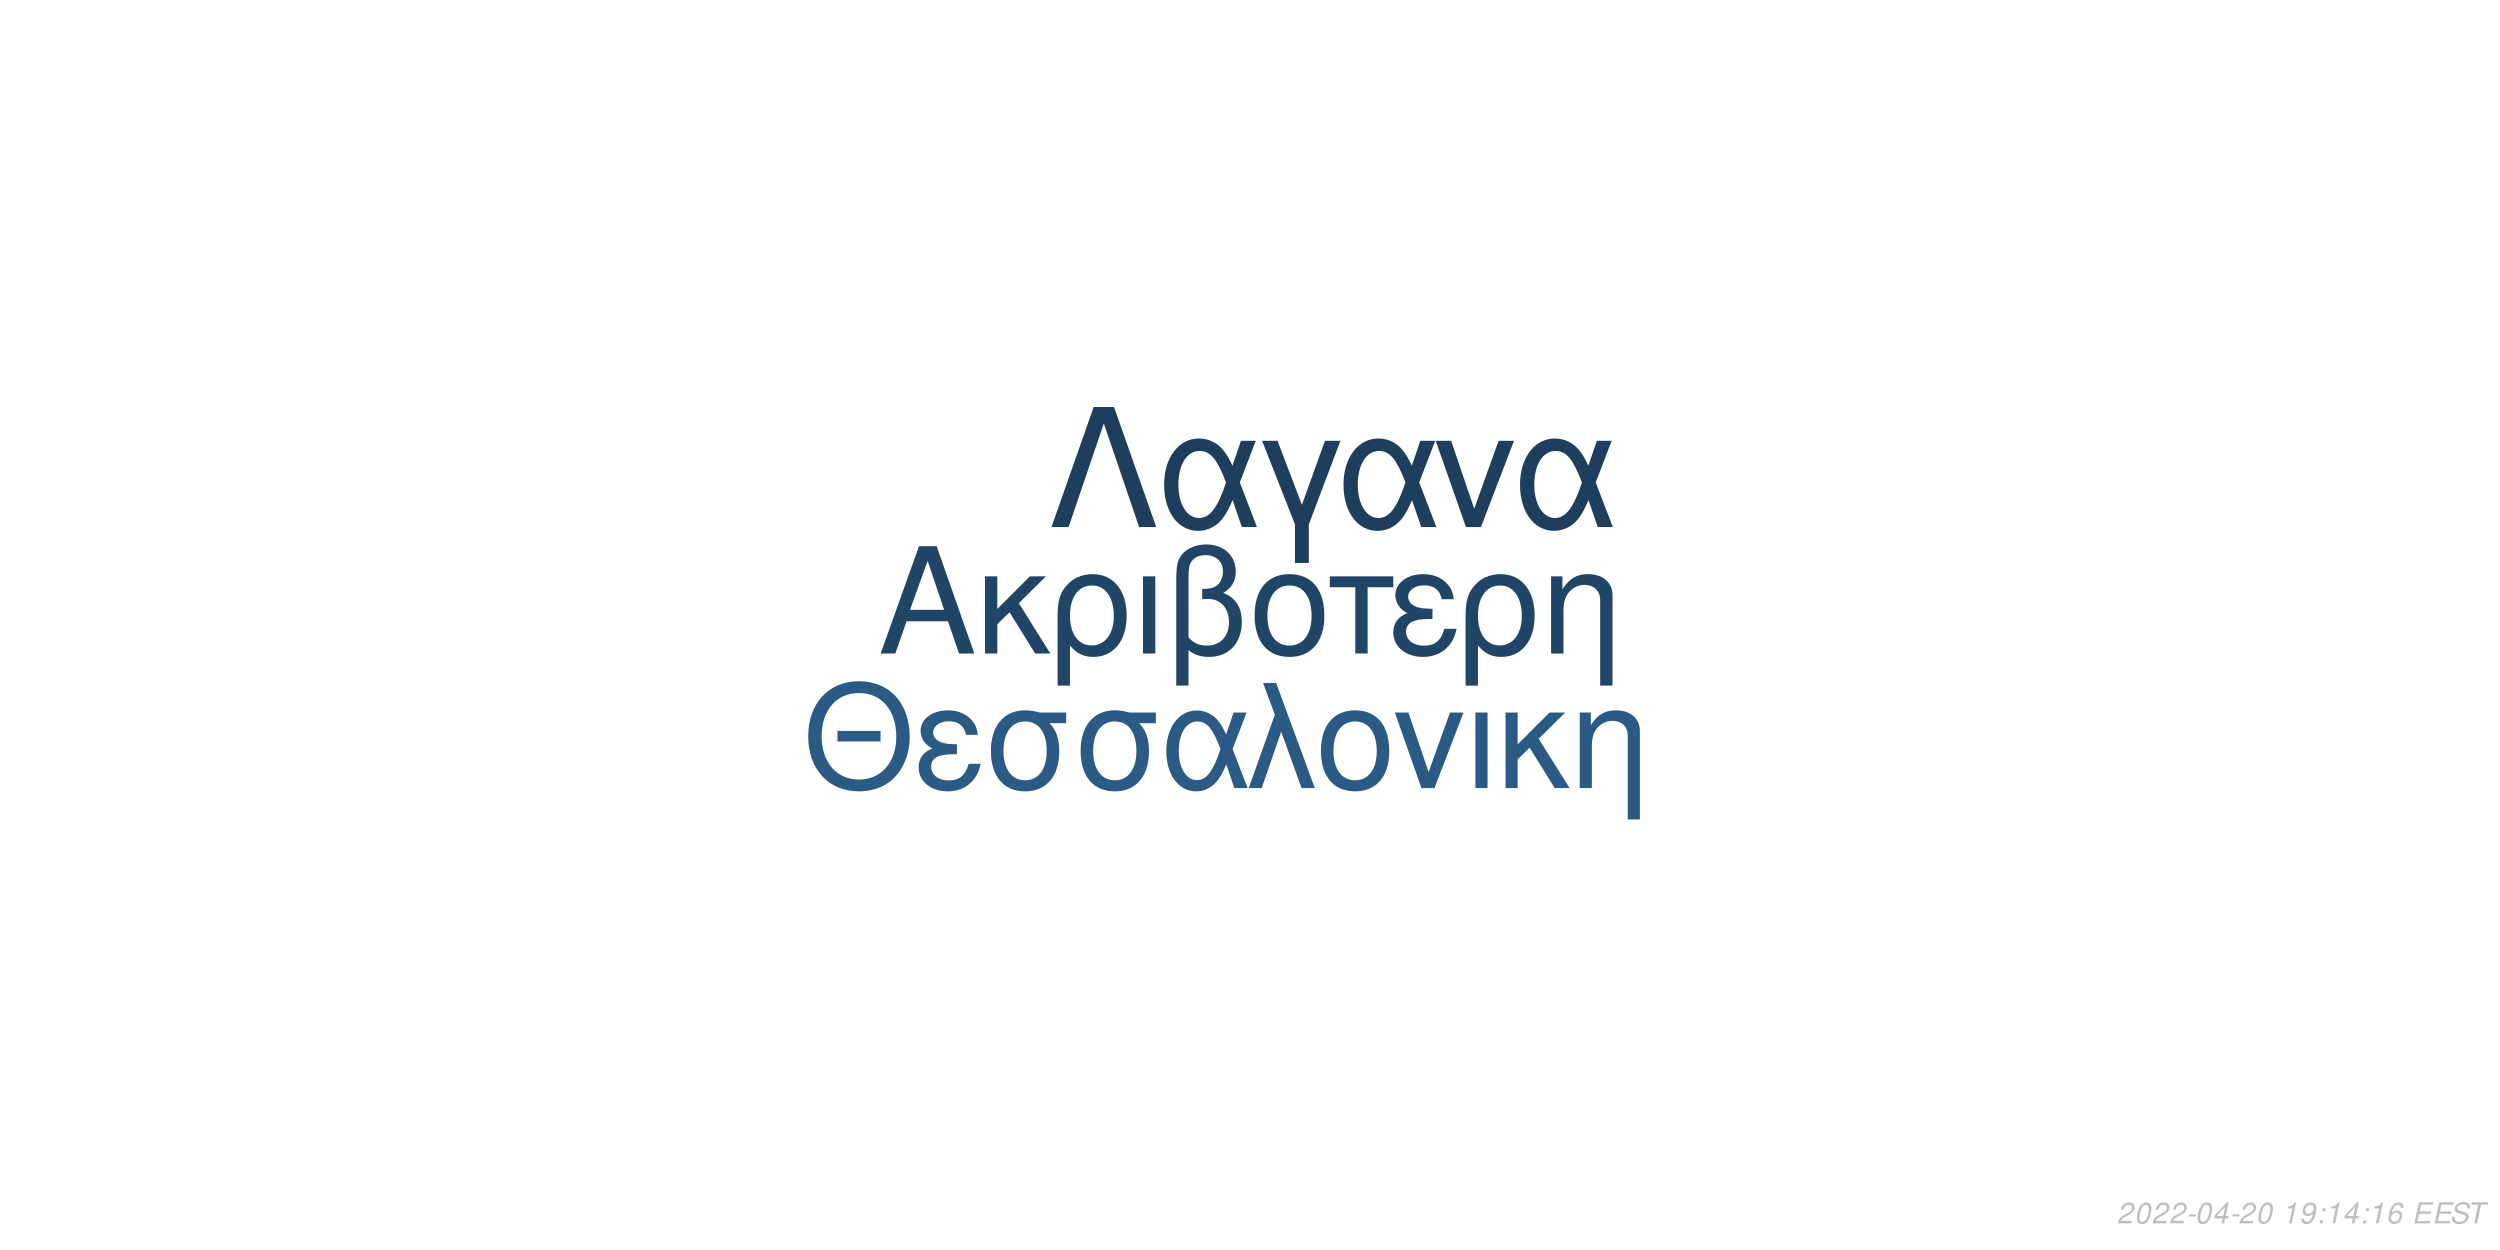
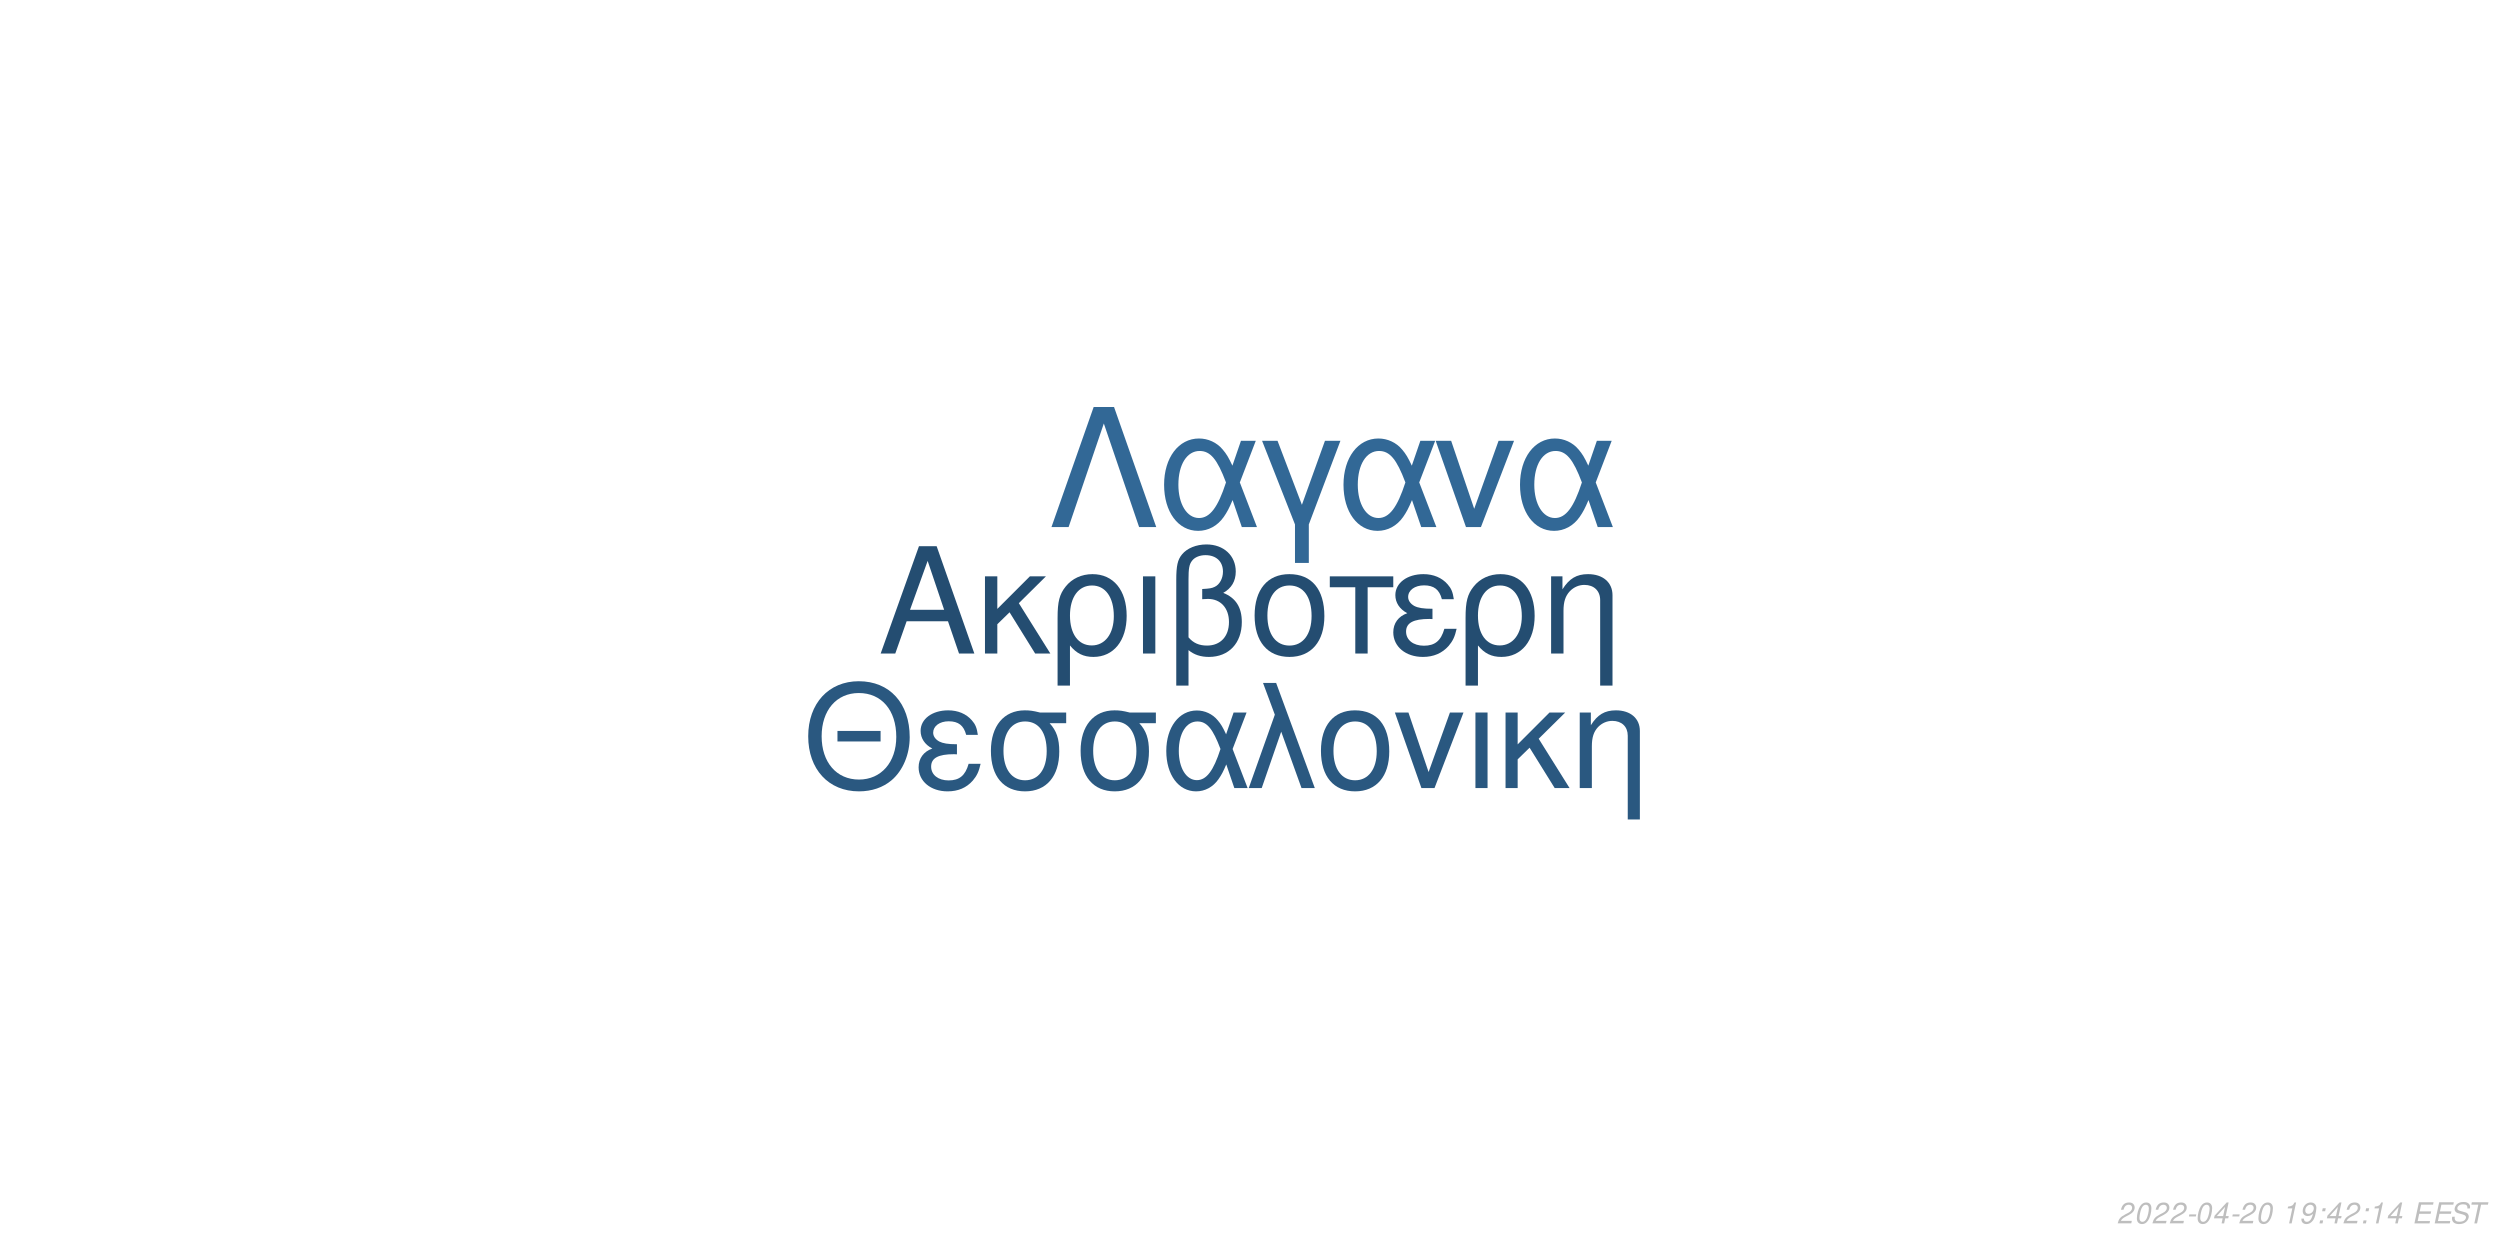
<svg xmlns="http://www.w3.org/2000/svg" xmlns:xlink="http://www.w3.org/1999/xlink" width="864pt" height="432pt" viewBox="0 0 864 432" version="1.1">
  <defs>
    <g>
      <symbol overflow="visible" id="glyph0-0">
        <path style="stroke:none;" d="" />
      </symbol>
      <symbol overflow="visible" id="glyph0-1">
        <path style="stroke:none;" d="M 24.125 -11.141 L 27.938 0 L 33.234 0 L 20.203 -37.094 L 14.094 -37.094 L 0.859 0 L 5.906 0 L 9.828 -11.141 Z M 22.797 -15.109 L 11 -15.109 L 17.094 -32.016 Z M 22.797 -15.109 " />
      </symbol>
      <symbol overflow="visible" id="glyph0-2">
        <path style="stroke:none;" d="M 7.172 -15.422 L 7.172 -26.672 L 2.906 -26.672 L 2.906 0 L 7.172 0 L 7.172 -10.125 L 11.406 -14.25 L 20.25 0 L 25.5 0 L 14.609 -17.406 L 23.969 -26.672 L 18.422 -26.672 Z M 7.172 -15.422 " />
      </symbol>
      <symbol overflow="visible" id="glyph0-3">
        <path style="stroke:none;" d="M 3 11.094 L 7.281 11.094 L 7.281 -2.797 C 9.516 -0.047 11.953 1.172 15.375 1.172 C 22.344 1.172 26.875 -4.422 26.875 -13.031 C 26.875 -21.891 22.297 -27.438 15.062 -27.438 C 11.297 -27.438 7.984 -25.906 5.797 -23.156 C 3.672 -20.516 3 -17.969 3 -12.359 Z M 14.906 -23.516 C 19.547 -23.516 22.438 -19.438 22.438 -12.922 C 22.438 -6.812 19.391 -2.797 14.812 -2.797 C 10.172 -2.797 7.281 -6.766 7.281 -13.125 C 7.281 -19.484 10.234 -23.516 14.906 -23.516 Z M 14.906 -23.516 " />
      </symbol>
      <symbol overflow="visible" id="glyph0-4">
        <path style="stroke:none;" d="M 3.516 0 L 7.781 0 L 7.781 -26.672 L 3.516 -26.672 Z M 3.516 0 " />
      </symbol>
      <symbol overflow="visible" id="glyph0-5">
        <path style="stroke:none;" d="M 4.016 11.094 L 8.25 11.094 L 8.25 -1.172 C 10.172 0.406 12.422 1.172 15.312 1.172 C 22.188 1.172 26.672 -3.609 26.672 -10.891 C 26.672 -15.984 24.578 -19.234 20.25 -20.969 C 23.109 -22.547 24.578 -25.031 24.578 -28.344 C 24.578 -33.844 20.406 -37.703 14.453 -37.703 C 10.938 -37.703 7.734 -36.391 6 -34.25 C 4.484 -32.422 4.016 -30.328 4.016 -25.391 Z M 8.25 -25.656 C 8.25 -29.359 8.5 -30.844 9.469 -32.062 C 10.375 -33.281 12.156 -34 14.094 -34 C 17.812 -34 20.156 -31.812 20.156 -28.297 C 20.156 -25.953 18.984 -23.812 17.297 -23.047 C 16.281 -22.547 15.469 -22.438 12.984 -22.297 L 12.984 -18.781 C 13.734 -18.828 14.344 -18.875 14.969 -18.875 C 19.344 -18.875 22.234 -15.719 22.234 -10.891 C 22.234 -5.906 19.281 -2.75 14.656 -2.75 C 11.953 -2.75 9.922 -3.609 8.25 -5.594 Z M 8.25 -25.656 " />
      </symbol>
      <symbol overflow="visible" id="glyph0-6">
        <path style="stroke:none;" d="M 14.094 -27.438 C 6.562 -27.438 2.094 -22.094 2.094 -13.125 C 2.094 -4.125 6.562 1.172 14.141 1.172 C 21.672 1.172 26.203 -4.172 26.203 -12.922 C 26.203 -22.188 21.828 -27.438 14.094 -27.438 Z M 14.141 -23.516 C 18.938 -23.516 21.781 -19.594 21.781 -12.984 C 21.781 -6.672 18.828 -2.75 14.141 -2.75 C 9.422 -2.75 6.516 -6.672 6.516 -13.125 C 6.516 -19.594 9.422 -23.516 14.141 -23.516 Z M 14.141 -23.516 " />
      </symbol>
      <symbol overflow="visible" id="glyph0-7">
        <path style="stroke:none;" d="M 7.891 0 L 12.156 0 L 12.156 -22.906 L 21.016 -22.906 L 21.016 -26.672 L -0.922 -26.672 L -0.922 -22.906 L 7.891 -22.906 Z M 7.891 0 " />
      </symbol>
      <symbol overflow="visible" id="glyph0-8">
        <path style="stroke:none;" d="M 14.562 -15.469 C 11.344 -15.469 9.562 -15.781 8.297 -16.438 C 6.922 -17.203 6.156 -18.328 6.156 -19.547 C 6.156 -21.891 8.453 -23.562 11.656 -23.562 C 15.062 -23.562 16.953 -22.094 17.812 -18.781 L 21.938 -18.781 C 21.578 -21.266 21.062 -22.5 19.797 -23.922 C 17.812 -26.203 14.906 -27.438 11.453 -27.438 C 5.797 -27.438 1.734 -24.375 1.734 -20.203 C 1.734 -17.609 3.156 -15.375 5.859 -13.938 C 2.797 -12.875 1.016 -10.484 1.016 -7.328 C 1.016 -2.391 5.297 1.172 11.25 1.172 C 14.969 1.172 17.906 -0.109 20.156 -2.641 C 21.578 -4.328 22.297 -5.797 22.906 -8.547 L 18.672 -8.547 C 17.5 -4.422 15.422 -2.703 11.609 -2.703 C 7.938 -2.703 5.438 -4.688 5.438 -7.578 C 5.438 -10.578 7.938 -11.953 13.484 -11.953 C 13.641 -11.953 14.094 -11.953 14.562 -11.906 Z M 14.562 -15.469 " />
      </symbol>
      <symbol overflow="visible" id="glyph0-9">
        <path style="stroke:none;" d="M 3.562 -26.672 L 3.562 0 L 7.844 0 L 7.844 -14.703 C 7.844 -17.906 8.5 -19.891 10.031 -21.531 C 11.406 -22.953 13.188 -23.719 15.062 -23.719 C 18.375 -23.719 20.516 -21.672 20.516 -18.469 L 20.516 11.094 L 24.781 11.094 L 24.781 -20.156 C 24.781 -24.578 21.469 -27.438 16.328 -27.438 C 12.359 -27.438 9.828 -25.906 7.484 -22.188 L 7.484 -26.672 Z M 3.562 -26.672 " />
      </symbol>
      <symbol overflow="visible" id="glyph1-0">
        <path style="stroke:none;" d="" />
      </symbol>
      <symbol overflow="visible" id="glyph1-1">
        <path style="stroke:none;" d="M 26.859 -19.734 L 11.953 -19.734 L 11.953 -16.094 L 26.859 -16.094 Z M 19.328 -36.922 C 8.922 -36.922 1.844 -29.25 1.844 -17.891 C 1.844 -6.484 8.875 1.141 19.391 1.141 C 23.812 1.141 27.703 -0.203 30.641 -2.688 C 34.578 -6.031 36.922 -11.656 36.922 -17.594 C 36.922 -29.297 30 -36.922 19.328 -36.922 Z M 19.328 -32.844 C 27.203 -32.844 32.281 -26.906 32.281 -17.688 C 32.281 -8.922 27.062 -2.938 19.391 -2.938 C 11.609 -2.938 6.484 -8.922 6.484 -17.891 C 6.484 -26.859 11.609 -32.844 19.328 -32.844 Z M 19.328 -32.844 " />
      </symbol>
      <symbol overflow="visible" id="glyph1-2">
        <path style="stroke:none;" d="M 14.25 -15.141 C 11.109 -15.141 9.375 -15.453 8.125 -16.094 C 6.781 -16.844 6.031 -17.938 6.031 -19.141 C 6.031 -21.422 8.266 -23.078 11.406 -23.078 C 14.75 -23.078 16.594 -21.625 17.438 -18.391 L 21.469 -18.391 C 21.125 -20.828 20.625 -22.031 19.391 -23.422 C 17.438 -25.656 14.594 -26.859 11.219 -26.859 C 5.688 -26.859 1.688 -23.875 1.688 -19.781 C 1.688 -17.234 3.094 -15.047 5.734 -13.656 C 2.734 -12.609 1 -10.266 1 -7.172 C 1 -2.344 5.188 1.141 11.016 1.141 C 14.656 1.141 17.547 -0.094 19.734 -2.594 C 21.125 -4.234 21.828 -5.688 22.422 -8.375 L 18.281 -8.375 C 17.141 -4.328 15.094 -2.641 11.359 -2.641 C 7.766 -2.641 5.328 -4.578 5.328 -7.422 C 5.328 -10.359 7.766 -11.703 13.203 -11.703 C 13.359 -11.703 13.797 -11.703 14.25 -11.656 Z M 14.25 -15.141 " />
      </symbol>
      <symbol overflow="visible" id="glyph1-3">
        <path style="stroke:none;" d="M 29 -26.109 L 19.938 -26.109 C 17.594 -26.703 16.438 -26.859 14.703 -26.859 C 7.469 -26.859 2.984 -21.469 2.984 -12.859 C 2.984 -4.031 7.375 1.141 14.797 1.141 C 22.172 1.141 26.609 -4.078 26.609 -12.656 C 26.609 -17.047 25.656 -19.828 23.266 -22.422 L 29 -22.422 Z M 14.797 -23.016 C 19.531 -23.016 22.266 -19.234 22.266 -12.75 C 22.266 -6.531 19.438 -2.688 14.797 -2.688 C 10.172 -2.688 7.328 -6.531 7.328 -12.859 C 7.328 -19.188 10.172 -23.016 14.797 -23.016 Z M 14.797 -23.016 " />
      </symbol>
      <symbol overflow="visible" id="glyph1-4">
        <path style="stroke:none;" d="M 29.344 -26.109 L 24.859 -26.109 L 22.266 -18.578 C 21.125 -21.031 20.484 -22.125 19.328 -23.469 C 17.547 -25.609 14.906 -26.812 12.156 -26.812 C 5.984 -26.812 1.594 -20.984 1.594 -12.812 C 1.594 -4.578 5.828 1.141 11.906 1.141 C 14.953 1.141 17.734 -0.344 19.625 -3.047 C 20.672 -4.531 21.281 -5.688 22.328 -8.172 L 25.109 0 L 29.703 0 L 24.516 -13.5 Z M 20.328 -13.5 C 17.891 -5.922 15.453 -2.734 12.156 -2.734 C 8.516 -2.734 5.922 -6.922 5.922 -12.812 C 5.922 -18.938 8.516 -23.016 12.359 -23.016 C 15.594 -23.016 17.688 -20.531 20.328 -13.5 Z M 20.328 -13.5 " />
      </symbol>
      <symbol overflow="visible" id="glyph1-5">
        <path style="stroke:none;" d="M 1.094 0 L 5.578 0 L 12.312 -19.484 L 19.328 0 L 23.922 0 L 10.562 -36.328 L 6.031 -36.328 L 10.109 -25.359 Z M 1.094 0 " />
      </symbol>
      <symbol overflow="visible" id="glyph1-6">
        <path style="stroke:none;" d="M 13.797 -26.859 C 6.422 -26.859 2.047 -21.625 2.047 -12.859 C 2.047 -4.031 6.422 1.141 13.859 1.141 C 21.234 1.141 25.656 -4.078 25.656 -12.656 C 25.656 -21.719 21.375 -26.859 13.797 -26.859 Z M 13.859 -23.016 C 18.531 -23.016 21.328 -19.188 21.328 -12.703 C 21.328 -6.531 18.438 -2.688 13.859 -2.688 C 9.219 -2.688 6.375 -6.531 6.375 -12.859 C 6.375 -19.188 9.219 -23.016 13.859 -23.016 Z M 13.859 -23.016 " />
      </symbol>
      <symbol overflow="visible" id="glyph1-7">
        <path style="stroke:none;" d="M 14.297 0 L 24.312 -26.109 L 19.625 -26.109 L 12.25 -5.531 L 5.281 -26.109 L 0.594 -26.109 L 9.766 0 Z M 14.297 0 " />
      </symbol>
      <symbol overflow="visible" id="glyph1-8">
        <path style="stroke:none;" d="M 3.438 0 L 7.625 0 L 7.625 -26.109 L 3.438 -26.109 Z M 3.438 0 " />
      </symbol>
      <symbol overflow="visible" id="glyph1-9">
        <path style="stroke:none;" d="M 7.031 -15.094 L 7.031 -26.109 L 2.844 -26.109 L 2.844 0 L 7.031 0 L 7.031 -9.922 L 11.156 -13.953 L 19.828 0 L 24.969 0 L 14.297 -17.047 L 23.469 -26.109 L 18.031 -26.109 Z M 7.031 -15.094 " />
      </symbol>
      <symbol overflow="visible" id="glyph1-10">
        <path style="stroke:none;" d="M 3.484 -26.109 L 3.484 0 L 7.672 0 L 7.672 -14.406 C 7.672 -17.547 8.328 -19.484 9.812 -21.078 C 11.156 -22.469 12.906 -23.219 14.75 -23.219 C 17.984 -23.219 20.078 -21.234 20.078 -18.094 L 20.078 10.859 L 24.266 10.859 L 24.266 -19.734 C 24.266 -24.062 21.031 -26.859 16 -26.859 C 12.109 -26.859 9.609 -25.359 7.328 -21.719 L 7.328 -26.109 Z M 3.484 -26.109 " />
      </symbol>
      <symbol overflow="visible" id="glyph2-0">
        <path style="stroke:none;" d="" />
      </symbol>
      <symbol overflow="visible" id="glyph2-1">
        <path style="stroke:none;" d="M 22.531 -41.484 L 15.484 -41.484 L 0.906 0 L 6.828 0 L 19 -35.797 L 31.188 0 L 37.109 0 Z M 22.531 -41.484 " />
      </symbol>
      <symbol overflow="visible" id="glyph2-2">
        <path style="stroke:none;" d="M 33.516 -29.812 L 28.391 -29.812 L 25.438 -21.219 C 24.125 -24.016 23.391 -25.266 22.078 -26.797 C 20.031 -29.25 17.016 -30.609 13.891 -30.609 C 6.828 -30.609 1.828 -23.953 1.828 -14.625 C 1.828 -5.234 6.656 1.312 13.594 1.312 C 17.078 1.312 20.266 -0.391 22.422 -3.469 C 23.609 -5.172 24.297 -6.484 25.5 -9.328 L 28.688 0 L 33.922 0 L 28 -15.422 Z M 23.219 -15.422 C 20.422 -6.766 17.641 -3.125 13.891 -3.125 C 9.734 -3.125 6.766 -7.906 6.766 -14.625 C 6.766 -21.625 9.734 -26.297 14.109 -26.297 C 17.812 -26.297 20.203 -23.453 23.219 -15.422 Z M 23.219 -15.422 " />
      </symbol>
      <symbol overflow="visible" id="glyph2-3">
        <path style="stroke:none;" d="M 12.062 12.406 L 16.844 12.406 L 16.844 -0.906 L 27.766 -29.812 L 22.422 -29.812 L 14.453 -7.688 L 6.031 -29.812 L 0.688 -29.812 L 12.062 -0.906 Z M 12.062 12.406 " />
      </symbol>
      <symbol overflow="visible" id="glyph2-4">
        <path style="stroke:none;" d="M 16.328 0 L 27.766 -29.812 L 22.422 -29.812 L 14 -6.312 L 6.031 -29.812 L 0.688 -29.812 L 11.156 0 Z M 16.328 0 " />
      </symbol>
      <symbol overflow="visible" id="glyph3-0">
        <path style="stroke:none;" d="" />
      </symbol>
      <symbol overflow="visible" id="glyph3-1">
        <path style="stroke:none;" d="M 5.234 -0.875 L 1.469 -0.875 C 1.641 -1.375 2.203 -1.891 3.109 -2.344 L 4.234 -2.938 C 5.562 -3.625 6.219 -4.469 6.219 -5.484 C 6.219 -5.938 6.062 -6.359 5.797 -6.656 C 5.469 -7.047 4.984 -7.234 4.312 -7.234 C 2.766 -7.234 1.891 -6.453 1.484 -4.734 L 2.375 -4.734 C 2.484 -5.188 2.609 -5.484 2.797 -5.75 C 3.094 -6.203 3.609 -6.453 4.188 -6.453 C 4.891 -6.453 5.344 -6.031 5.344 -5.375 C 5.344 -4.703 4.859 -4.094 4.016 -3.656 L 2.984 -3.125 C 1.234 -2.188 0.797 -1.656 0.344 -0.016 L 5.047 -0.016 Z M 5.234 -0.875 " />
      </symbol>
      <symbol overflow="visible" id="glyph3-2">
        <path style="stroke:none;" d="M 4.203 -7.234 C 3.375 -7.234 2.688 -6.812 2.125 -5.984 C 1.484 -5.047 0.984 -3.188 0.984 -1.734 C 0.984 -1.109 1.172 -0.562 1.484 -0.266 C 1.797 0.047 2.281 0.234 2.766 0.234 C 3.625 0.234 4.281 -0.156 4.859 -1.016 C 5.516 -1.953 6 -3.797 6 -5.266 C 6 -6.5 5.328 -7.234 4.203 -7.234 Z M 4.094 -6.453 C 4.734 -6.453 5.125 -5.984 5.125 -5.156 C 5.125 -4.203 4.781 -2.625 4.406 -1.812 C 3.984 -0.938 3.516 -0.547 2.875 -0.547 C 2.25 -0.547 1.875 -1.031 1.875 -1.828 C 1.875 -2.797 2.203 -4.344 2.594 -5.203 C 2.984 -6.047 3.453 -6.453 4.094 -6.453 Z M 4.094 -6.453 " />
      </symbol>
      <symbol overflow="visible" id="glyph3-3">
        <path style="stroke:none;" d="M 3.516 -3.125 L 1.125 -3.125 L 0.969 -2.406 L 3.359 -2.406 Z M 3.516 -3.125 " />
      </symbol>
      <symbol overflow="visible" id="glyph3-4">
        <path style="stroke:none;" d="M 3.625 -1.75 L 3.266 0 L 4.141 0 L 4.516 -1.75 L 5.562 -1.75 L 5.734 -2.531 L 4.688 -2.531 L 5.688 -7.234 L 5.016 -7.234 L 0.844 -2.672 L 0.641 -1.75 Z M 3.797 -2.531 L 1.594 -2.531 L 4.469 -5.703 Z M 3.797 -2.531 " />
      </symbol>
      <symbol overflow="visible" id="glyph3-5">
        <path style="stroke:none;" d="" />
      </symbol>
      <symbol overflow="visible" id="glyph3-6">
        <path style="stroke:none;" d="M 3.703 -5.188 L 2.594 0 L 3.469 0 L 5.016 -7.234 L 4.438 -7.234 C 3.906 -6.156 3.688 -6.016 2.234 -5.812 L 2.109 -5.188 Z M 3.703 -5.188 " />
      </symbol>
      <symbol overflow="visible" id="glyph3-7">
        <path style="stroke:none;" d="M 0.844 -1.656 C 0.844 -1.547 0.844 -1.438 0.844 -1.375 C 0.844 -0.406 1.531 0.234 2.578 0.234 C 3.203 0.234 3.766 0.016 4.297 -0.438 C 4.938 -1 5.312 -1.656 5.594 -2.719 C 5.844 -3.672 6.016 -4.766 6.016 -5.375 C 6.016 -5.844 5.844 -6.328 5.547 -6.656 C 5.203 -7.031 4.703 -7.234 4.062 -7.234 C 2.516 -7.234 1.297 -5.938 1.297 -4.266 C 1.297 -3.203 1.984 -2.547 3.047 -2.547 C 3.484 -2.547 3.953 -2.672 4.281 -2.891 C 4.406 -2.984 4.547 -3.078 4.828 -3.344 C 4.438 -1.484 3.703 -0.547 2.703 -0.547 C 2.109 -0.547 1.719 -0.938 1.719 -1.547 L 1.719 -1.656 Z M 3.953 -6.453 C 4.625 -6.453 5.141 -5.953 5.141 -5.281 C 5.141 -4.188 4.312 -3.312 3.297 -3.312 C 2.594 -3.312 2.172 -3.734 2.172 -4.453 C 2.172 -5.562 2.984 -6.453 3.953 -6.453 Z M 3.953 -6.453 " />
      </symbol>
      <symbol overflow="visible" id="glyph3-8">
        <path style="stroke:none;" d="M 2.359 -1.031 L 1.312 -1.031 L 1.094 0 L 2.141 0 Z M 3.266 -5.234 L 2.219 -5.234 L 2 -4.203 L 3.047 -4.203 Z M 3.266 -5.234 " />
      </symbol>
      <symbol overflow="visible" id="glyph3-9">
-         <path style="stroke:none;" d="M 6.125 -5.344 L 6.141 -5.625 C 6.141 -6.609 5.453 -7.234 4.391 -7.234 C 3.438 -7.234 2.641 -6.719 2.016 -5.703 C 1.422 -4.781 0.938 -2.953 0.938 -1.688 C 0.938 -0.516 1.688 0.234 2.859 0.234 C 3.703 0.234 4.438 -0.156 5 -0.875 C 5.406 -1.422 5.672 -2.156 5.672 -2.766 C 5.672 -3.812 4.969 -4.5 3.906 -4.5 C 3.234 -4.5 2.672 -4.234 2.094 -3.625 C 2.406 -5.375 3.234 -6.453 4.25 -6.453 C 4.703 -6.453 5.062 -6.234 5.172 -5.844 C 5.203 -5.719 5.234 -5.578 5.25 -5.344 Z M 3.656 -3.734 C 4.344 -3.734 4.797 -3.281 4.797 -2.625 C 4.797 -1.469 3.984 -0.547 2.984 -0.547 C 2.297 -0.547 1.812 -1.047 1.812 -1.766 C 1.812 -2.859 2.625 -3.734 3.656 -3.734 Z M 3.656 -3.734 " />
+         <path style="stroke:none;" d="M 2.547 -3.312 L 6.5 -3.312 L 6.688 -4.141 L 2.719 -4.141 L 3.219 -6.469 L 7.344 -6.469 L 7.516 -7.297 L 2.453 -7.297 L 0.906 0 L 6.125 0 L 6.297 -0.812 L 2.016 -0.812 Z M 2.547 -3.312 " />
      </symbol>
      <symbol overflow="visible" id="glyph3-10">
-         <path style="stroke:none;" d="M 2.547 -3.312 L 6.5 -3.312 L 6.688 -4.141 L 2.719 -4.141 L 3.219 -6.469 L 7.344 -6.469 L 7.516 -7.297 L 2.453 -7.297 L 0.906 0 L 6.125 0 L 6.297 -0.812 L 2.016 -0.812 Z M 2.547 -3.312 " />
+         <path style="stroke:none;" d="M 7.062 -5.156 C 7.125 -5.438 7.141 -5.562 7.141 -5.703 C 7.141 -6.156 6.938 -6.594 6.594 -6.891 C 6.188 -7.25 5.656 -7.406 4.875 -7.406 C 3.844 -7.406 3.047 -7.125 2.5 -6.562 C 2.094 -6.141 1.781 -5.438 1.781 -4.922 C 1.781 -4.297 2.219 -3.766 2.891 -3.562 L 4.594 -3.094 C 5.406 -2.859 5.734 -2.578 5.734 -2.094 C 5.734 -1.781 5.547 -1.406 5.266 -1.141 C 4.844 -0.766 4.266 -0.578 3.453 -0.578 C 2.328 -0.578 1.812 -0.984 1.812 -1.906 C 1.812 -2.047 1.812 -2.125 1.844 -2.312 L 0.984 -2.312 C 0.906 -2.062 0.891 -1.906 0.891 -1.688 C 0.891 -0.484 1.797 0.234 3.297 0.234 C 4.359 0.234 5.234 -0.062 5.812 -0.609 C 6.344 -1.078 6.688 -1.797 6.688 -2.375 C 6.688 -2.641 6.609 -2.906 6.453 -3.156 C 6.234 -3.5 5.938 -3.703 5.469 -3.828 L 3.75 -4.312 C 2.984 -4.547 2.734 -4.734 2.734 -5.188 C 2.734 -5.547 2.875 -5.844 3.188 -6.109 C 3.547 -6.438 4.031 -6.594 4.703 -6.594 C 5.266 -6.594 5.688 -6.484 5.906 -6.297 C 6.094 -6.125 6.219 -5.797 6.219 -5.516 C 6.219 -5.422 6.203 -5.344 6.188 -5.156 Z M 7.062 -5.156 " />
      </symbol>
      <symbol overflow="visible" id="glyph3-11">
-         <path style="stroke:none;" d="M 7.062 -5.156 C 7.125 -5.438 7.141 -5.562 7.141 -5.703 C 7.141 -6.156 6.938 -6.594 6.594 -6.891 C 6.188 -7.25 5.656 -7.406 4.875 -7.406 C 3.844 -7.406 3.047 -7.125 2.5 -6.562 C 2.094 -6.141 1.781 -5.438 1.781 -4.922 C 1.781 -4.297 2.219 -3.766 2.891 -3.562 L 4.594 -3.094 C 5.406 -2.859 5.734 -2.578 5.734 -2.094 C 5.734 -1.781 5.547 -1.406 5.266 -1.141 C 4.844 -0.766 4.266 -0.578 3.453 -0.578 C 2.328 -0.578 1.812 -0.984 1.812 -1.906 C 1.812 -2.047 1.812 -2.125 1.844 -2.312 L 0.984 -2.312 C 0.906 -2.062 0.891 -1.906 0.891 -1.688 C 0.891 -0.484 1.797 0.234 3.297 0.234 C 4.359 0.234 5.234 -0.062 5.812 -0.609 C 6.344 -1.078 6.688 -1.797 6.688 -2.375 C 6.688 -2.641 6.609 -2.906 6.453 -3.156 C 6.234 -3.5 5.938 -3.703 5.469 -3.828 L 3.75 -4.312 C 2.984 -4.547 2.734 -4.734 2.734 -5.188 C 2.734 -5.547 2.875 -5.844 3.188 -6.109 C 3.547 -6.438 4.031 -6.594 4.703 -6.594 C 5.266 -6.594 5.688 -6.484 5.906 -6.297 C 6.094 -6.125 6.219 -5.797 6.219 -5.516 C 6.219 -5.422 6.203 -5.344 6.188 -5.156 Z M 7.062 -5.156 " />
-       </symbol>
-       <symbol overflow="visible" id="glyph3-12">
        <path style="stroke:none;" d="M 4.938 -6.469 L 7.312 -6.469 L 7.484 -7.297 L 1.75 -7.297 L 1.578 -6.469 L 3.984 -6.469 L 2.609 0 L 3.547 0 Z M 4.938 -6.469 " />
      </symbol>
    </g>
  </defs>
  <g id="surface1">
    <rect x="0" y="0" width="864" height="432" style="fill:rgb(100%,100%,100%);fill-opacity:1;stroke:none;" />
-     <g style="fill:rgb(12.549%,27.059%,40%);fill-opacity:1;">
+     <g style="fill:rgb(14.118%,30.196%,44.314%);fill-opacity:1;">
      <use xlink:href="#glyph0-1" x="303.5" y="225.861" />
      <use xlink:href="#glyph0-2" x="337.5" y="225.861" />
      <use xlink:href="#glyph0-3" x="362.5" y="225.861" />
      <use xlink:href="#glyph0-4" x="391.5" y="225.861" />
      <use xlink:href="#glyph0-5" x="402.5" y="225.861" />
      <use xlink:href="#glyph0-6" x="431.5" y="225.861" />
      <use xlink:href="#glyph0-7" x="460.5" y="225.861" />
      <use xlink:href="#glyph0-8" x="480.5" y="225.861" />
      <use xlink:href="#glyph0-3" x="503.5" y="225.861" />
      <use xlink:href="#glyph0-9" x="532.5" y="225.861" />
    </g>
-     <g style="fill:rgb(16.863%,35.686%,51.765%);fill-opacity:1;">
+     <g style="fill:rgb(16.471%,34.51%,50.196%);fill-opacity:1;">
      <use xlink:href="#glyph1-1" x="277.473" y="272.354" />
      <use xlink:href="#glyph1-2" x="316.473" y="272.354" />
      <use xlink:href="#glyph1-3" x="339.473" y="272.354" />
      <use xlink:href="#glyph1-3" x="370.473" y="272.354" />
      <use xlink:href="#glyph1-4" x="401.473" y="272.354" />
      <use xlink:href="#glyph1-5" x="430.473" y="272.354" />
      <use xlink:href="#glyph1-6" x="454.473" y="272.354" />
      <use xlink:href="#glyph1-7" x="481.473" y="272.354" />
      <use xlink:href="#glyph1-8" x="506.473" y="272.354" />
      <use xlink:href="#glyph1-9" x="517.473" y="272.354" />
      <use xlink:href="#glyph1-10" x="542.473" y="272.354" />
    </g>
-     <g style="fill:rgb(11.373%,24.706%,36.471%);fill-opacity:1;">
+     <g style="fill:rgb(19.608%,40.784%,58.824%);fill-opacity:1;">
      <use xlink:href="#glyph2-1" x="362.484" y="182.152" />
      <use xlink:href="#glyph2-2" x="400.484" y="182.152" />
      <use xlink:href="#glyph2-3" x="435.484" y="182.152" />
      <use xlink:href="#glyph2-2" x="462.484" y="182.152" />
      <use xlink:href="#glyph2-4" x="495.484" y="182.152" />
      <use xlink:href="#glyph2-2" x="523.484" y="182.152" />
    </g>
    <g style="fill:rgb(74.51%,74.51%,74.51%);fill-opacity:1;">
      <use xlink:href="#glyph3-1" x="731.52" y="422.81" />
      <use xlink:href="#glyph3-2" x="737.52" y="422.81" />
      <use xlink:href="#glyph3-1" x="743.52" y="422.81" />
      <use xlink:href="#glyph3-1" x="749.52" y="422.81" />
      <use xlink:href="#glyph3-3" x="755.52" y="422.81" />
      <use xlink:href="#glyph3-2" x="758.52" y="422.81" />
      <use xlink:href="#glyph3-4" x="764.52" y="422.81" />
      <use xlink:href="#glyph3-3" x="770.52" y="422.81" />
      <use xlink:href="#glyph3-1" x="773.52" y="422.81" />
      <use xlink:href="#glyph3-2" x="779.52" y="422.81" />
      <use xlink:href="#glyph3-5" x="785.52" y="422.81" />
      <use xlink:href="#glyph3-6" x="788.52" y="422.81" />
      <use xlink:href="#glyph3-7" x="794.52" y="422.81" />
      <use xlink:href="#glyph3-8" x="800.52" y="422.81" />
-       <use xlink:href="#glyph3-6" x="803.52" y="422.81" />
-       <use xlink:href="#glyph3-4" x="809.52" y="422.81" />
+       <use xlink:href="#glyph3-4" x="803.52" y="422.81" />
+       <use xlink:href="#glyph3-1" x="809.52" y="422.81" />
      <use xlink:href="#glyph3-8" x="815.52" y="422.81" />
      <use xlink:href="#glyph3-6" x="818.52" y="422.81" />
-       <use xlink:href="#glyph3-9" x="824.52" y="422.81" />
+       <use xlink:href="#glyph3-4" x="824.52" y="422.81" />
      <use xlink:href="#glyph3-5" x="830.52" y="422.81" />
-       <use xlink:href="#glyph3-10" x="833.52" y="422.81" />
-       <use xlink:href="#glyph3-10" x="840.52" y="422.81" />
-       <use xlink:href="#glyph3-11" x="846.52" y="422.81" />
-       <use xlink:href="#glyph3-12" x="852.52" y="422.81" />
+       <use xlink:href="#glyph3-9" x="833.52" y="422.81" />
+       <use xlink:href="#glyph3-9" x="840.52" y="422.81" />
+       <use xlink:href="#glyph3-10" x="846.52" y="422.81" />
+       <use xlink:href="#glyph3-11" x="852.52" y="422.81" />
    </g>
  </g>
</svg>
